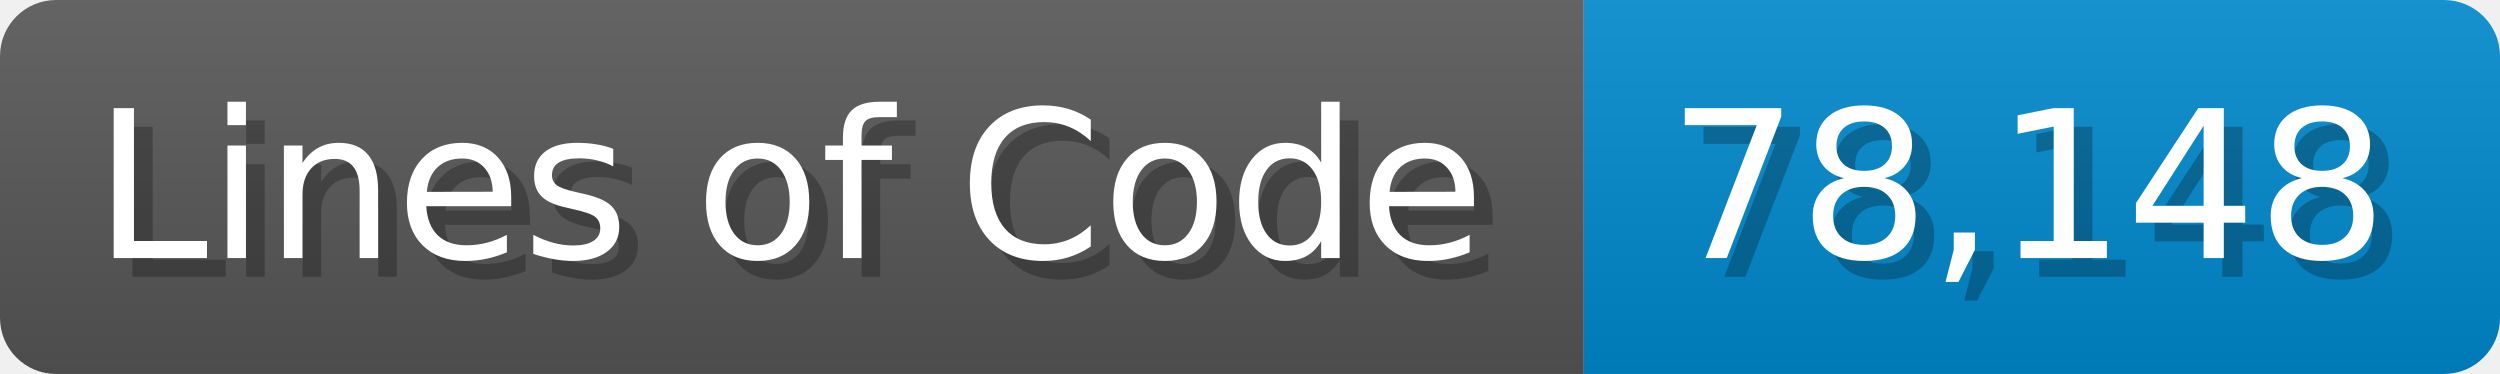
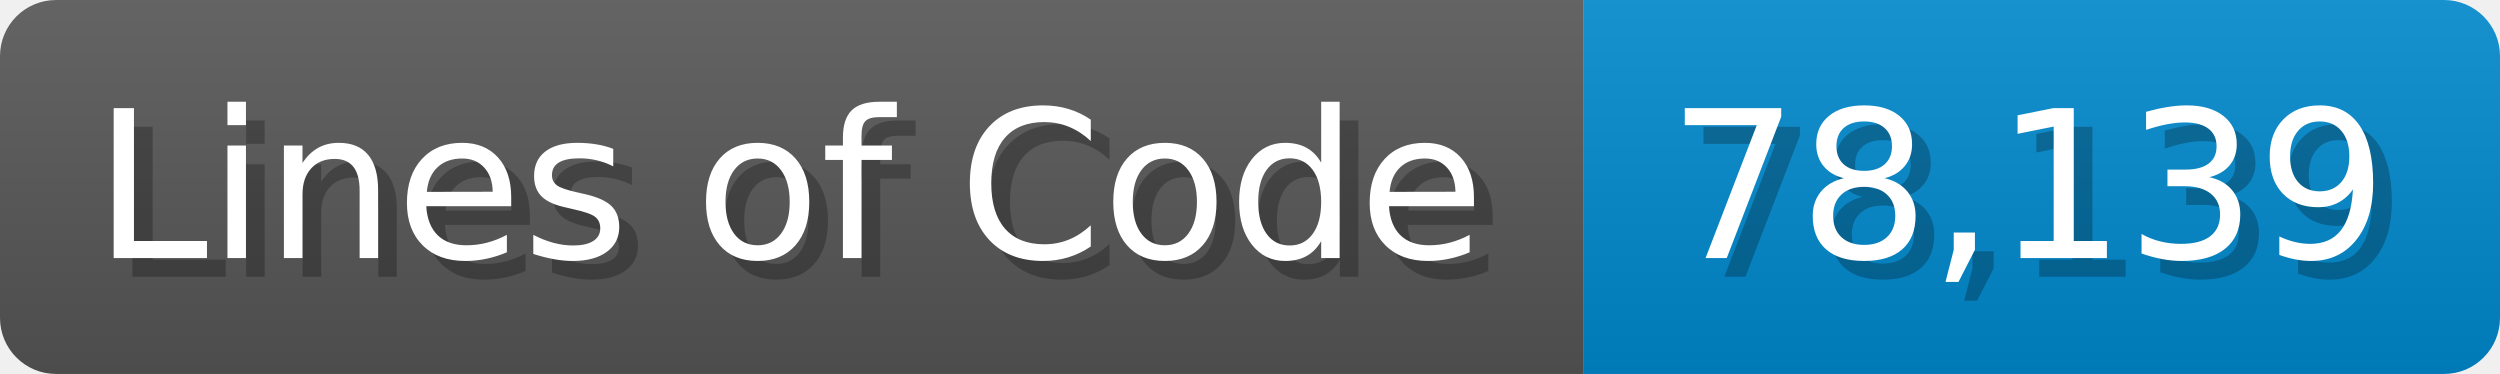
<svg xmlns="http://www.w3.org/2000/svg" width="133.7" height="20" viewBox="0 0 1337 200">
  <linearGradient id="a" x2="0" y2="100%">
    <stop offset="0" stop-opacity=".1" stop-color="#EEE" />
    <stop offset="1" stop-opacity=".1" />
  </linearGradient>
  <mask id="m">
    <rect width="1337" height="200" rx="30" fill="#FFF" />
  </mask>
  <g mask="url(#m)">
    <rect width="847" height="200" fill="#555" />
    <rect width="490" height="200" fill="#08C" x="847" />
    <rect width="1337" height="200" fill="url(#a)" />
  </g>
  <g fill="#fff" text-anchor="start" font-family="Verdana,DejaVu Sans,sans-serif" font-size="110">
    <text x="60" y="148" textLength="747" fill="#000" opacity="0.25">Lines of Code</text>
    <text x="50" y="138" textLength="747">Lines of Code</text>
-     <text x="902" y="148" textLength="390" fill="#000" opacity="0.25">78,148</text>
-     <text x="892" y="138" textLength="390">78,148</text>
+     <text x="902" y="148" textLength="390" fill="#000" opacity="0.25">78,139</text>
+     <text x="892" y="138" textLength="390">78,139</text>
  </g>
</svg>
